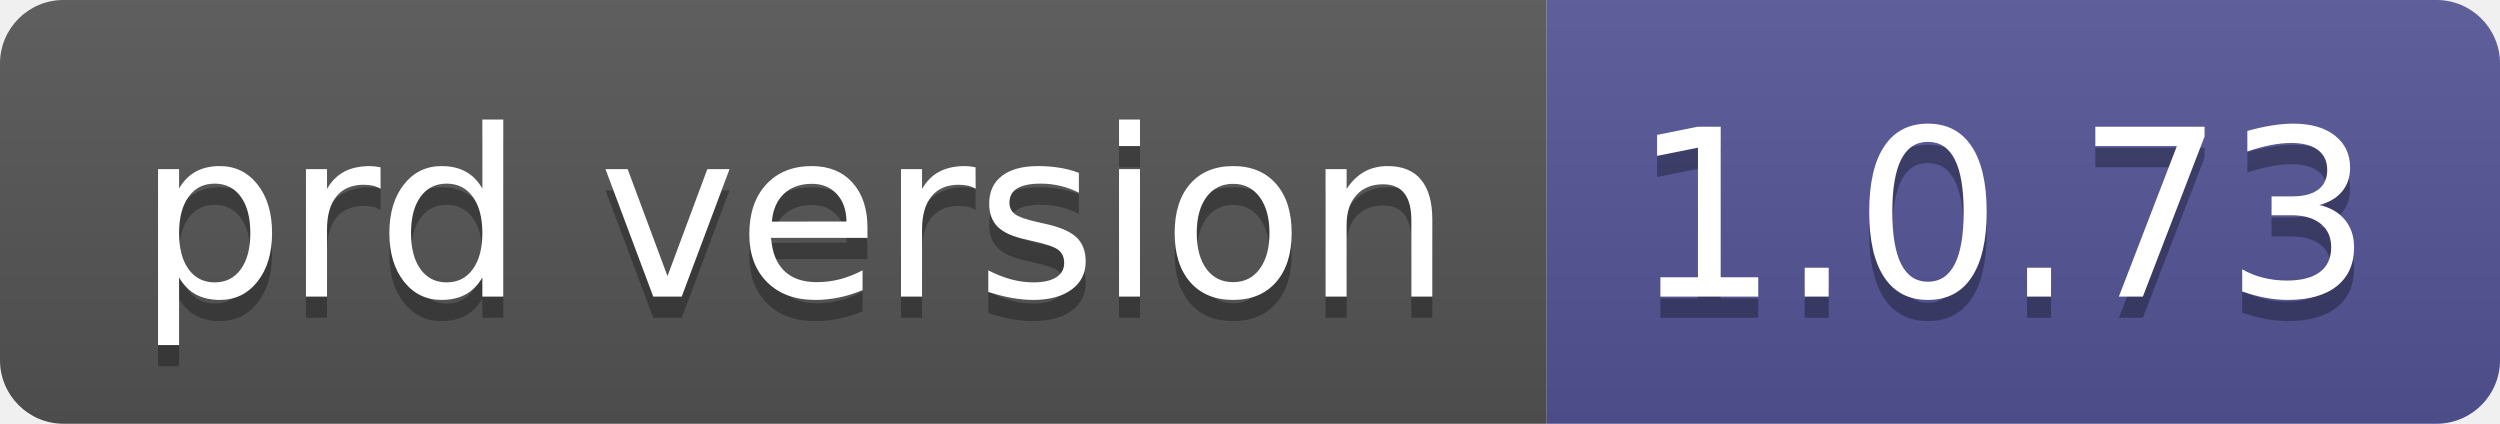
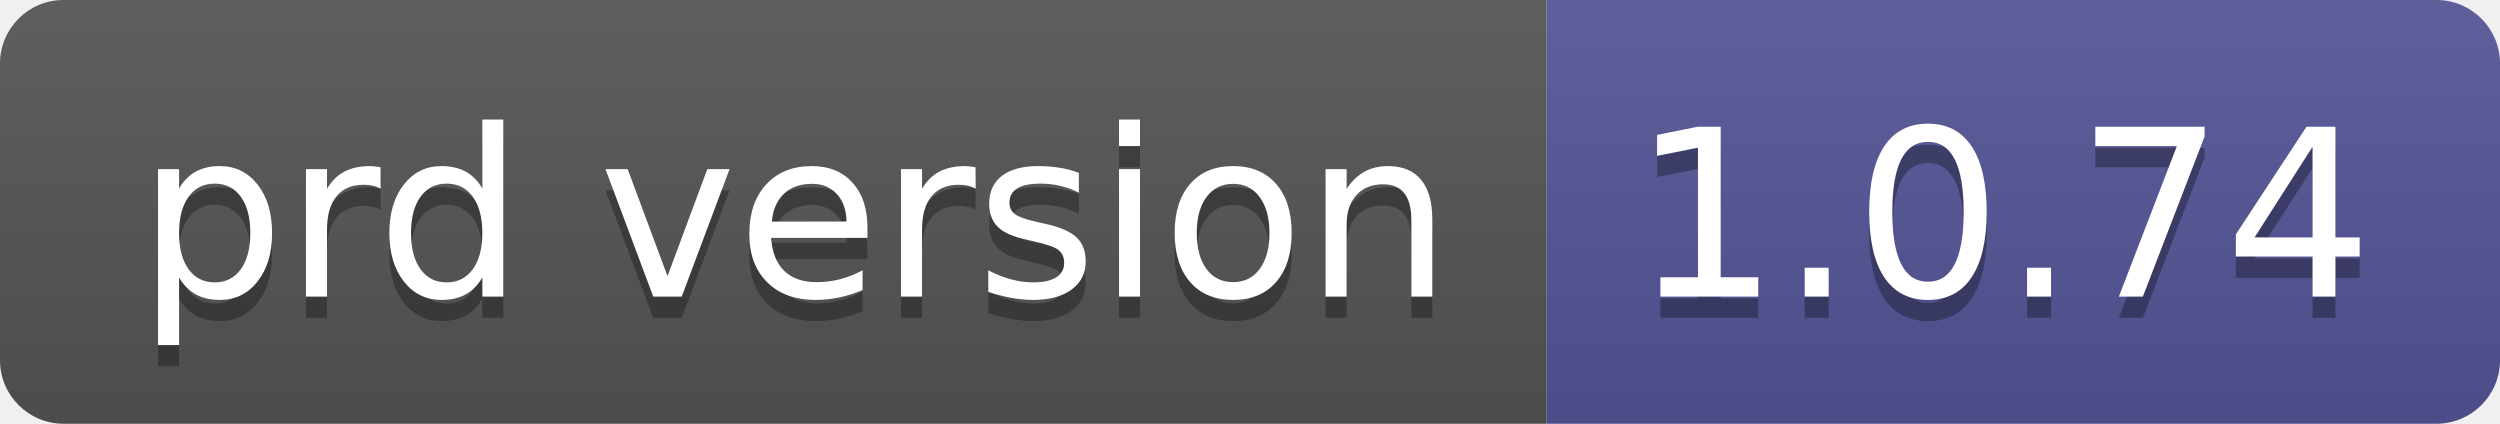
- <svg xmlns="http://www.w3.org/2000/svg" width="118" height="20" role="img" aria-label="prd version: 1.0.73">
+ <svg xmlns="http://www.w3.org/2000/svg" width="118" height="20" role="img" aria-label="prd version: 1.0.74">
  <linearGradient id="s" x2="0" y2="100%">
    <stop offset="0" stop-color="#bbb" stop-opacity=".1" />
    <stop offset="1" stop-opacity=".1" />
  </linearGradient>
  <clipPath id="r">
    <rect width="118" height="20" rx="3" fill="#fff" />
  </clipPath>
  <g clip-path="url(#r)">
    <rect width="73" height="20" fill="#555" />
    <rect x="73" width="45" height="20" fill="#535597" />
    <rect width="118" height="20" fill="url(#s)" />
  </g>
  <g fill="#fff" text-anchor="middle" font-family="Verdana,Geneva,DejaVu Sans,sans-serif" text-rendering="geometricPrecision" font-size="110">
    <text aria-hidden="true" x="375" y="150" fill="#010101" fill-opacity=".3" transform="scale(.1)" textLength="630">prd version</text>
    <text x="375" y="140" transform="scale(.1)" fill="#fff" textLength="630">prd version</text>
-     <text aria-hidden="true" x="945" y="150" fill="#010101" fill-opacity=".3" transform="scale(.1)" textLength="350">1.0.73</text>
-     <text x="945" y="140" transform="scale(.1)" fill="#fff" textLength="350">1.0.73</text>
+     <text aria-hidden="true" x="945" y="150" fill="#010101" fill-opacity=".3" transform="scale(.1)" textLength="350">1.0.74</text>
+     <text x="945" y="140" transform="scale(.1)" fill="#fff" textLength="350">1.0.74</text>
  </g>
</svg>
